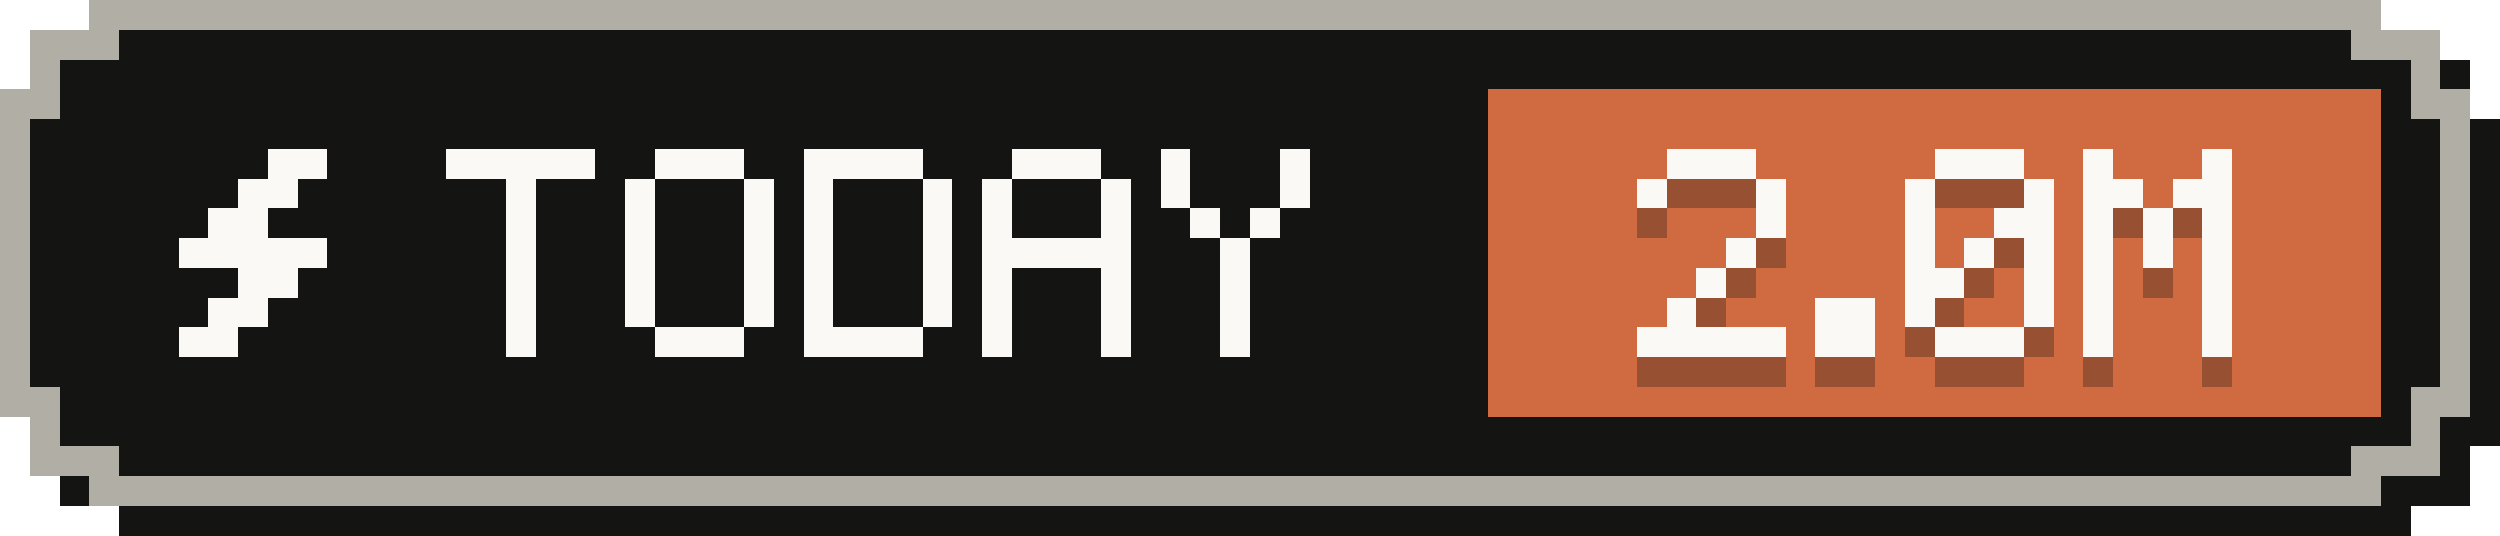
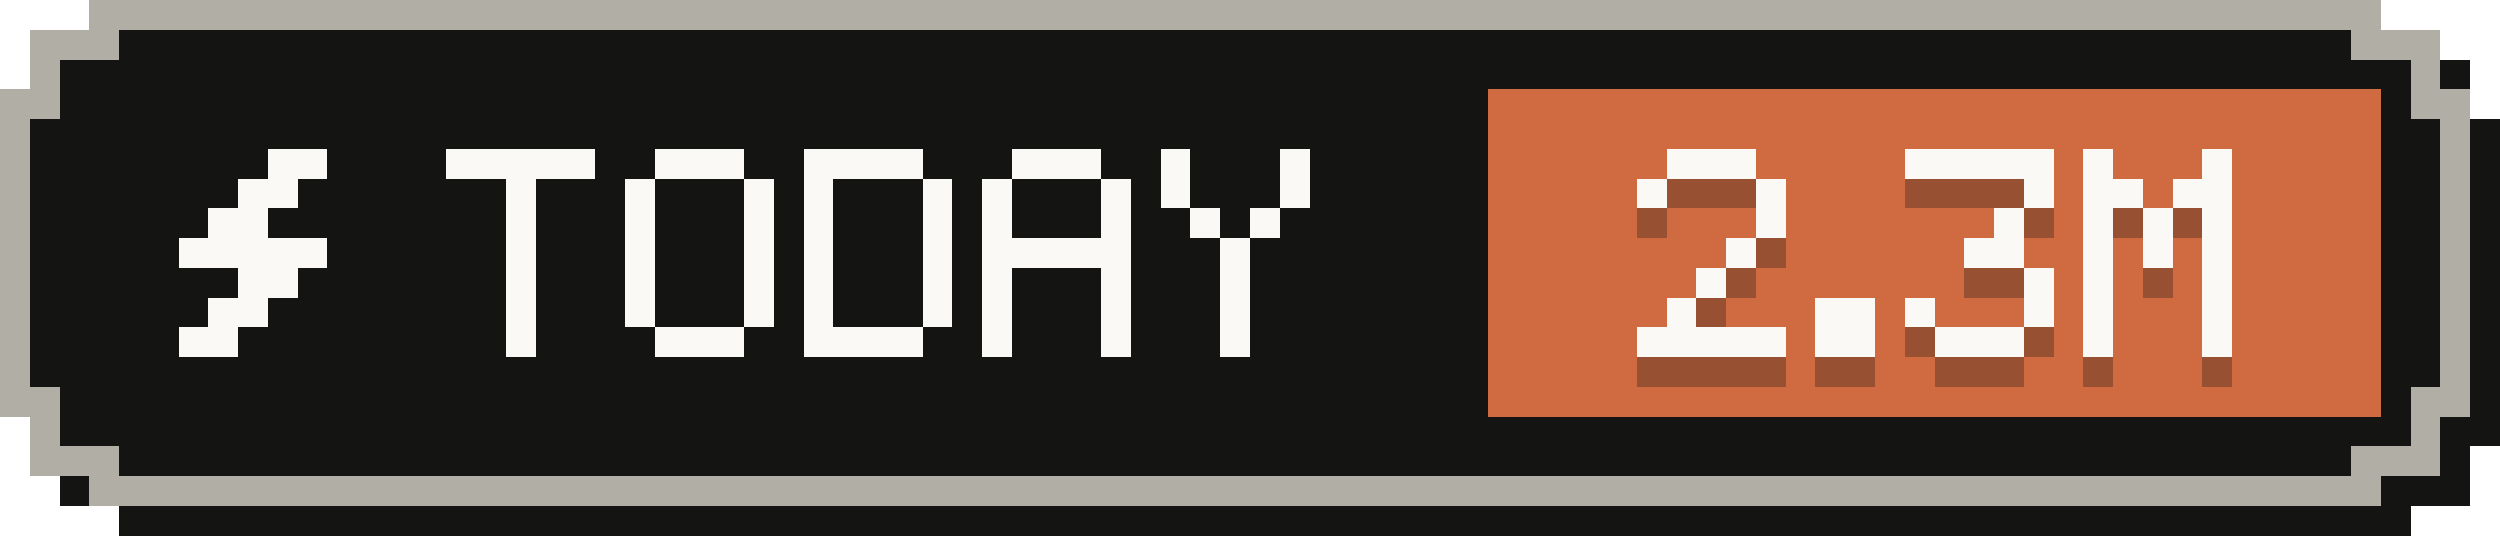
- <svg xmlns="http://www.w3.org/2000/svg" width="84" height="18" viewBox="0 0 84 18" role="img" aria-label="Tokens today: 2.0M">
+ <svg xmlns="http://www.w3.org/2000/svg" width="84" height="18" viewBox="0 0 84 18" role="img" aria-label="Tokens today: 2.3M">
  <g shape-rendering="crispEdges">
    <path fill="#141413" d="M4,1 H81 V2 H83 V4 H84 V15 H83 V17 H81 V18 H4 V17 H2 V15 H1 V4 H2 V2 H4 Z" />
    <path fill="#b0aea5" d="M3,0 H80 V1 H82 V3 H83 V14 H82 V16 H80 V17 H3 V16 H1 V14 H0 V3 H1 V1 H3 Z" />
    <path fill="#141413" d="M4,1 H79 V2 H81 V4 H82 V13 H81 V15 H79 V16 H4 V15 H2 V13 H1 V4 H2 V2 H4 Z" />
    <rect fill="#d06a41" x="50" y="3" width="30" height="11" />
    <g fill="#faf9f5">
      <rect x="9" y="5" width="2" height="1" />
      <rect x="8" y="6" width="2" height="1" />
      <rect x="7" y="7" width="2" height="1" />
      <rect x="6" y="8" width="5" height="1" />
      <rect x="8" y="9" width="2" height="1" />
      <rect x="7" y="10" width="2" height="1" />
      <rect x="6" y="11" width="2" height="1" />
    </g>
    <g fill="#faf9f5">
      <rect x="15" y="5" width="5" height="1" />
      <rect x="17" y="6" width="1" height="1" />
      <rect x="17" y="7" width="1" height="1" />
      <rect x="17" y="8" width="1" height="1" />
      <rect x="17" y="9" width="1" height="1" />
      <rect x="17" y="10" width="1" height="1" />
      <rect x="17" y="11" width="1" height="1" />
      <rect x="22" y="5" width="3" height="1" />
      <rect x="21" y="6" width="1" height="1" />
      <rect x="25" y="6" width="1" height="1" />
      <rect x="21" y="7" width="1" height="1" />
      <rect x="25" y="7" width="1" height="1" />
      <rect x="21" y="8" width="1" height="1" />
      <rect x="25" y="8" width="1" height="1" />
      <rect x="21" y="9" width="1" height="1" />
      <rect x="25" y="9" width="1" height="1" />
      <rect x="21" y="10" width="1" height="1" />
      <rect x="25" y="10" width="1" height="1" />
      <rect x="22" y="11" width="3" height="1" />
      <rect x="27" y="5" width="4" height="1" />
      <rect x="27" y="6" width="1" height="1" />
      <rect x="31" y="6" width="1" height="1" />
      <rect x="27" y="7" width="1" height="1" />
      <rect x="31" y="7" width="1" height="1" />
      <rect x="27" y="8" width="1" height="1" />
      <rect x="31" y="8" width="1" height="1" />
      <rect x="27" y="9" width="1" height="1" />
      <rect x="31" y="9" width="1" height="1" />
      <rect x="27" y="10" width="1" height="1" />
      <rect x="31" y="10" width="1" height="1" />
      <rect x="27" y="11" width="4" height="1" />
      <rect x="34" y="5" width="3" height="1" />
      <rect x="33" y="6" width="1" height="1" />
      <rect x="37" y="6" width="1" height="1" />
      <rect x="33" y="7" width="1" height="1" />
      <rect x="37" y="7" width="1" height="1" />
      <rect x="33" y="8" width="5" height="1" />
      <rect x="33" y="9" width="1" height="1" />
      <rect x="37" y="9" width="1" height="1" />
      <rect x="33" y="10" width="1" height="1" />
      <rect x="37" y="10" width="1" height="1" />
      <rect x="33" y="11" width="1" height="1" />
      <rect x="37" y="11" width="1" height="1" />
      <rect x="39" y="5" width="1" height="1" />
      <rect x="43" y="5" width="1" height="1" />
      <rect x="39" y="6" width="1" height="1" />
      <rect x="43" y="6" width="1" height="1" />
      <rect x="40" y="7" width="1" height="1" />
      <rect x="42" y="7" width="1" height="1" />
      <rect x="41" y="8" width="1" height="1" />
      <rect x="41" y="9" width="1" height="1" />
      <rect x="41" y="10" width="1" height="1" />
      <rect x="41" y="11" width="1" height="1" />
    </g>
    <g fill="#141413" fill-opacity=".3">
      <rect x="56" y="6" width="3" height="1" />
      <rect x="55" y="7" width="1" height="1" />
      <rect x="59" y="7" width="1" height="1" />
      <rect x="59" y="8" width="1" height="1" />
      <rect x="58" y="9" width="1" height="1" />
      <rect x="57" y="10" width="1" height="1" />
      <rect x="56" y="11" width="1" height="1" />
      <rect x="55" y="12" width="5" height="1" />
      <rect x="61" y="11" width="2" height="1" />
      <rect x="61" y="12" width="2" height="1" />
-       <rect x="65" y="6" width="3" height="1" />
-       <rect x="64" y="7" width="1" height="1" />
+       <rect x="64" y="6" width="5" height="1" />
      <rect x="68" y="7" width="1" height="1" />
-       <rect x="64" y="8" width="1" height="1" />
-       <rect x="67" y="8" width="2" height="1" />
-       <rect x="64" y="9" width="1" height="1" />
-       <rect x="66" y="9" width="1" height="1" />
-       <rect x="68" y="9" width="1" height="1" />
-       <rect x="64" y="10" width="2" height="1" />
+       <rect x="67" y="8" width="1" height="1" />
+       <rect x="66" y="9" width="2" height="1" />
      <rect x="68" y="10" width="1" height="1" />
      <rect x="64" y="11" width="1" height="1" />
      <rect x="68" y="11" width="1" height="1" />
      <rect x="65" y="12" width="3" height="1" />
      <rect x="70" y="6" width="1" height="1" />
      <rect x="74" y="6" width="1" height="1" />
      <rect x="70" y="7" width="2" height="1" />
      <rect x="73" y="7" width="2" height="1" />
      <rect x="70" y="8" width="1" height="1" />
      <rect x="72" y="8" width="1" height="1" />
      <rect x="74" y="8" width="1" height="1" />
      <rect x="70" y="9" width="1" height="1" />
      <rect x="72" y="9" width="1" height="1" />
      <rect x="74" y="9" width="1" height="1" />
      <rect x="70" y="10" width="1" height="1" />
      <rect x="74" y="10" width="1" height="1" />
      <rect x="70" y="11" width="1" height="1" />
      <rect x="74" y="11" width="1" height="1" />
      <rect x="70" y="12" width="1" height="1" />
      <rect x="74" y="12" width="1" height="1" />
    </g>
    <g fill="#faf9f5">
      <rect x="56" y="5" width="3" height="1" />
      <rect x="55" y="6" width="1" height="1" />
      <rect x="59" y="6" width="1" height="1" />
      <rect x="59" y="7" width="1" height="1" />
      <rect x="58" y="8" width="1" height="1" />
      <rect x="57" y="9" width="1" height="1" />
      <rect x="56" y="10" width="1" height="1" />
      <rect x="55" y="11" width="5" height="1" />
      <rect x="61" y="10" width="2" height="1" />
      <rect x="61" y="11" width="2" height="1" />
-       <rect x="65" y="5" width="3" height="1" />
-       <rect x="64" y="6" width="1" height="1" />
+       <rect x="64" y="5" width="5" height="1" />
      <rect x="68" y="6" width="1" height="1" />
-       <rect x="64" y="7" width="1" height="1" />
-       <rect x="67" y="7" width="2" height="1" />
-       <rect x="64" y="8" width="1" height="1" />
-       <rect x="66" y="8" width="1" height="1" />
-       <rect x="68" y="8" width="1" height="1" />
-       <rect x="64" y="9" width="2" height="1" />
+       <rect x="67" y="7" width="1" height="1" />
+       <rect x="66" y="8" width="2" height="1" />
      <rect x="68" y="9" width="1" height="1" />
      <rect x="64" y="10" width="1" height="1" />
      <rect x="68" y="10" width="1" height="1" />
      <rect x="65" y="11" width="3" height="1" />
      <rect x="70" y="5" width="1" height="1" />
      <rect x="74" y="5" width="1" height="1" />
      <rect x="70" y="6" width="2" height="1" />
      <rect x="73" y="6" width="2" height="1" />
      <rect x="70" y="7" width="1" height="1" />
      <rect x="72" y="7" width="1" height="1" />
      <rect x="74" y="7" width="1" height="1" />
      <rect x="70" y="8" width="1" height="1" />
      <rect x="72" y="8" width="1" height="1" />
      <rect x="74" y="8" width="1" height="1" />
      <rect x="70" y="9" width="1" height="1" />
      <rect x="74" y="9" width="1" height="1" />
      <rect x="70" y="10" width="1" height="1" />
      <rect x="74" y="10" width="1" height="1" />
      <rect x="70" y="11" width="1" height="1" />
      <rect x="74" y="11" width="1" height="1" />
    </g>
  </g>
</svg>
